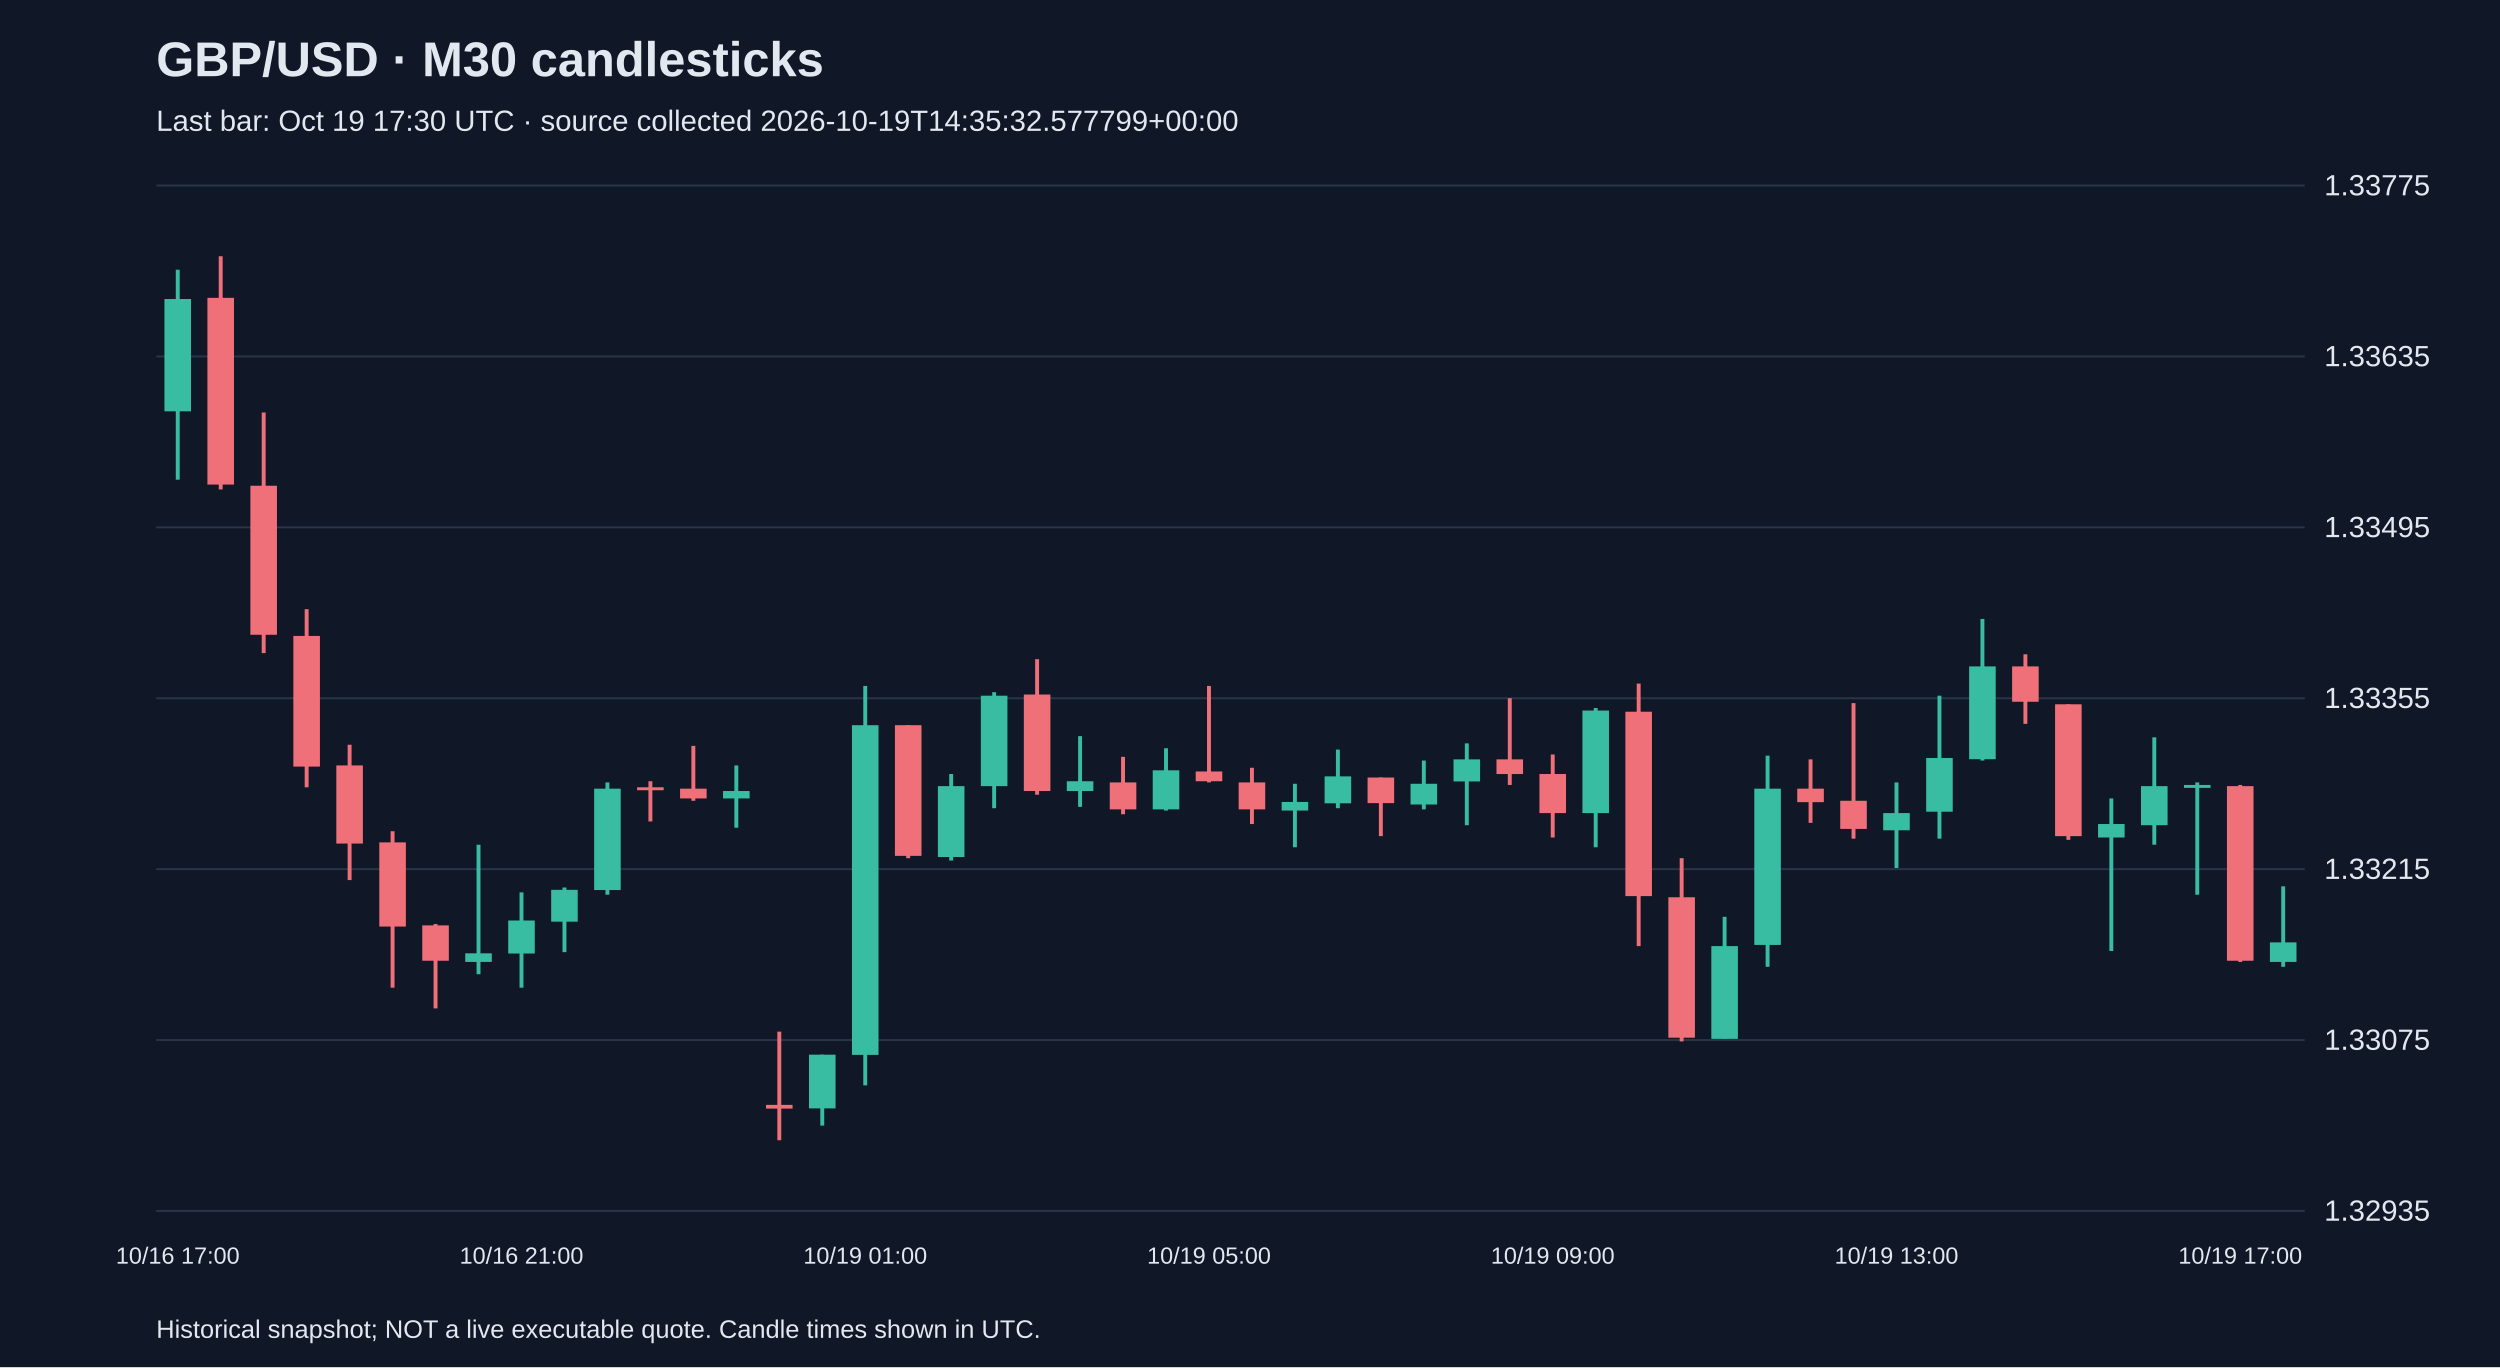
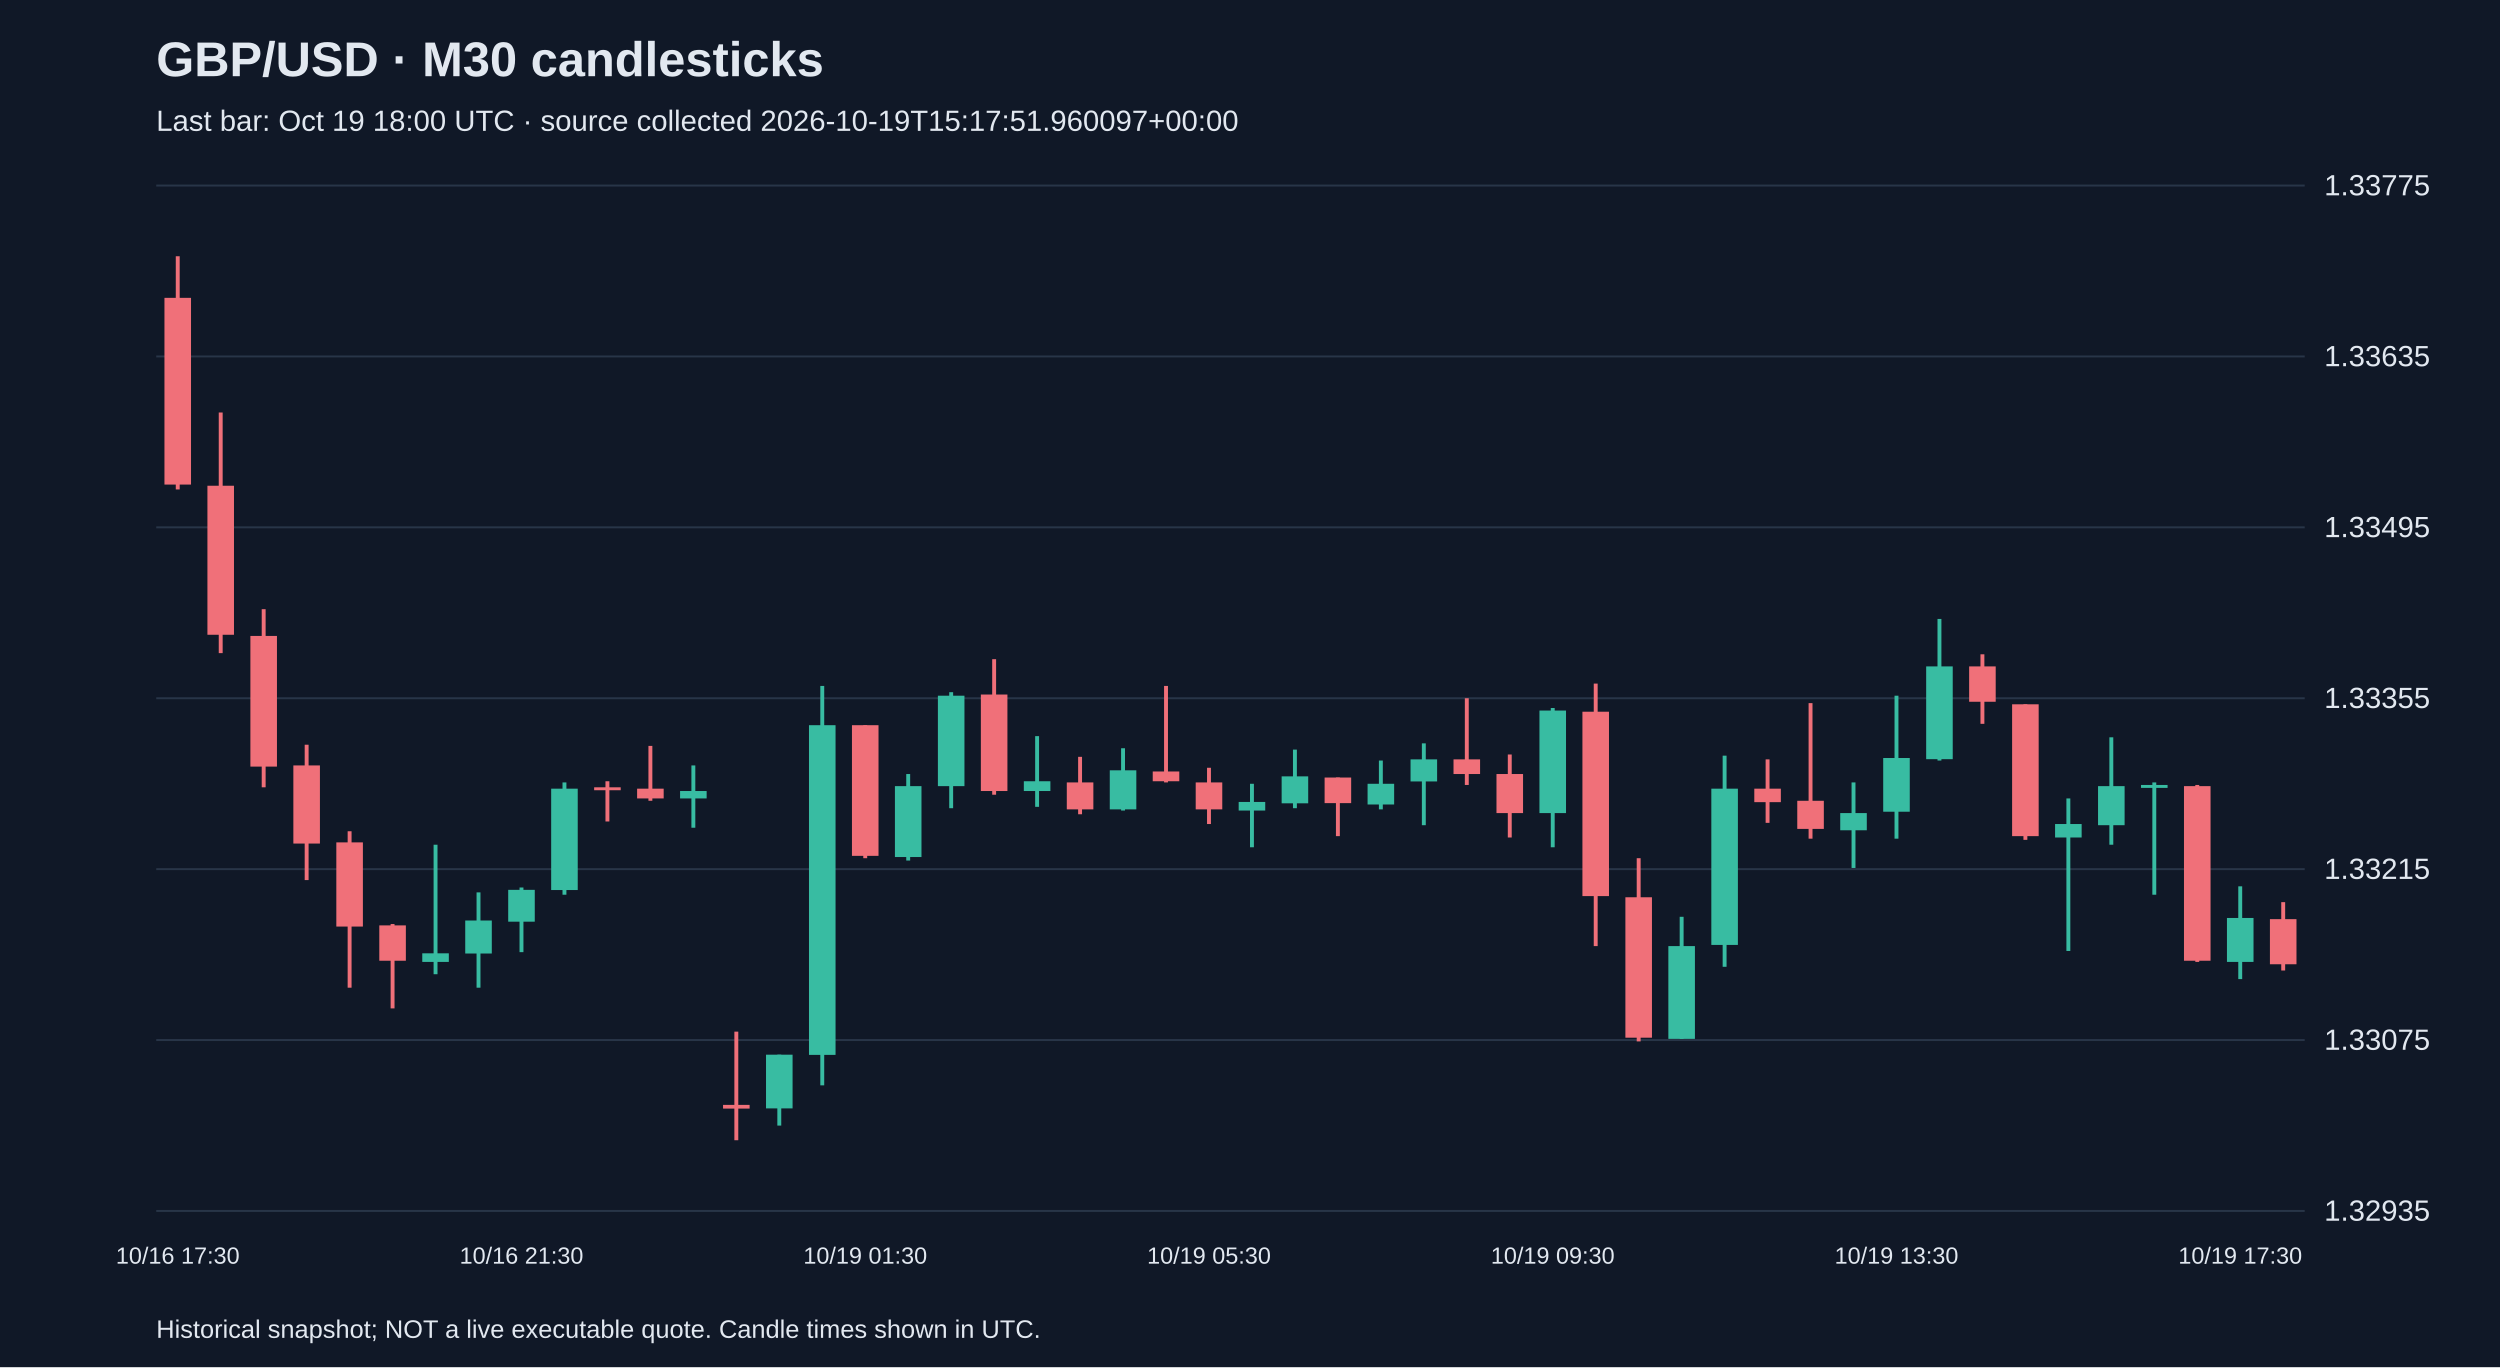
<svg xmlns="http://www.w3.org/2000/svg" viewBox="0 0 1280 700">
  <rect width="100%" height="100%" fill="#101827" />
  <style>text{font-family:Arial,sans-serif;fill:#e2e8f0}</style>
  <text x="80" y="39" font-size="25" font-weight="bold">GBP/USD · M30 candlesticks</text>
-   <text x="80" y="67" font-size="15" fill="#a6b1c5">Last bar: Oct 19 17:30 UTC · source collected 2026-10-19T14:35:32.577799+00:00</text>
+   <text x="80" y="67" font-size="15" fill="#a6b1c5">Last bar: Oct 19 18:00 UTC · source collected 2026-10-19T15:17:51.960097+00:00</text>
  <line x1="80" y1="620.0" x2="1180" y2="620.0" stroke="#283548" />
  <text x="1190" y="625.0" font-size="15">1.32935</text>
  <line x1="80" y1="532.5" x2="1180" y2="532.5" stroke="#283548" />
  <text x="1190" y="537.5" font-size="15">1.33075</text>
  <line x1="80" y1="445.0" x2="1180" y2="445.0" stroke="#283548" />
  <text x="1190" y="450.0" font-size="15">1.33215</text>
  <line x1="80" y1="357.5" x2="1180" y2="357.5" stroke="#283548" />
  <text x="1190" y="362.5" font-size="15">1.33355</text>
  <line x1="80" y1="270.0" x2="1180" y2="270.0" stroke="#283548" />
  <text x="1190" y="275.0" font-size="15">1.33495</text>
  <line x1="80" y1="182.5" x2="1180" y2="182.5" stroke="#283548" />
  <text x="1190" y="187.5" font-size="15">1.33635</text>
  <line x1="80" y1="95.0" x2="1180" y2="95.0" stroke="#283548" />
  <text x="1190" y="100.0" font-size="15">1.33775</text>
-   <line x1="91.0" y1="138.1" x2="91.0" y2="245.6" stroke="#38bca2" stroke-width="2" />
-   <rect x="84.2" y="153.1" width="13.6" height="57.5" fill="#38bca2" />
-   <text x="91.0" y="647" text-anchor="middle" font-size="12">10/16 17:00</text>
-   <line x1="113.0" y1="131.2" x2="113.0" y2="250.6" stroke="#f07079" stroke-width="2" />
-   <rect x="106.2" y="152.5" width="13.6" height="95.6" fill="#f07079" />
-   <line x1="135.0" y1="211.2" x2="135.0" y2="334.4" stroke="#f07079" stroke-width="2" />
-   <rect x="128.2" y="248.7" width="13.6" height="76.3" fill="#f07079" />
-   <line x1="157.0" y1="311.9" x2="157.0" y2="403.1" stroke="#f07079" stroke-width="2" />
-   <rect x="150.2" y="325.6" width="13.6" height="66.9" fill="#f07079" />
-   <line x1="179.0" y1="381.3" x2="179.0" y2="450.6" stroke="#f07079" stroke-width="2" />
-   <rect x="172.2" y="391.9" width="13.6" height="40.0" fill="#f07079" />
-   <line x1="201.0" y1="425.6" x2="201.0" y2="505.7" stroke="#f07079" stroke-width="2" />
-   <rect x="194.2" y="431.3" width="13.6" height="43.1" fill="#f07079" />
-   <line x1="223.0" y1="473.1" x2="223.0" y2="516.3" stroke="#f07079" stroke-width="2" />
-   <rect x="216.2" y="473.8" width="13.6" height="18.1" fill="#f07079" />
-   <line x1="245.0" y1="432.5" x2="245.0" y2="498.8" stroke="#38bca2" stroke-width="2" />
-   <rect x="238.2" y="488.1" width="13.6" height="4.4" fill="#38bca2" />
-   <line x1="267.0" y1="456.9" x2="267.0" y2="505.7" stroke="#38bca2" stroke-width="2" />
-   <rect x="260.2" y="471.3" width="13.6" height="16.9" fill="#38bca2" />
-   <text x="267.0" y="647" text-anchor="middle" font-size="12">10/16 21:00</text>
-   <line x1="289.0" y1="454.4" x2="289.0" y2="487.5" stroke="#38bca2" stroke-width="2" />
-   <rect x="282.2" y="455.6" width="13.6" height="16.3" fill="#38bca2" />
-   <line x1="311.0" y1="400.6" x2="311.0" y2="458.1" stroke="#38bca2" stroke-width="2" />
-   <rect x="304.2" y="403.8" width="13.6" height="51.9" fill="#38bca2" />
-   <line x1="333.0" y1="400.0" x2="333.0" y2="420.6" stroke="#f07079" stroke-width="2" />
-   <rect x="326.2" y="403.1" width="13.6" height="1.5" fill="#f07079" />
-   <line x1="355.0" y1="381.9" x2="355.0" y2="410.0" stroke="#f07079" stroke-width="2" />
-   <rect x="348.2" y="403.8" width="13.6" height="5.0" fill="#f07079" />
-   <line x1="377.0" y1="391.9" x2="377.0" y2="423.8" stroke="#38bca2" stroke-width="2" />
-   <rect x="370.2" y="405.0" width="13.6" height="3.8" fill="#38bca2" />
-   <line x1="399.0" y1="528.2" x2="399.0" y2="583.8" stroke="#f07079" stroke-width="2" />
-   <rect x="392.2" y="565.7" width="13.6" height="1.9" fill="#f07079" />
-   <line x1="421.0" y1="540.0" x2="421.0" y2="576.3" stroke="#38bca2" stroke-width="2" />
-   <rect x="414.2" y="540.0" width="13.6" height="27.5" fill="#38bca2" />
-   <line x1="443.0" y1="351.2" x2="443.0" y2="555.7" stroke="#38bca2" stroke-width="2" />
-   <rect x="436.2" y="371.3" width="13.6" height="168.8" fill="#38bca2" />
-   <text x="443.0" y="647" text-anchor="middle" font-size="12">10/19 01:00</text>
-   <line x1="465.0" y1="371.3" x2="465.0" y2="439.4" stroke="#f07079" stroke-width="2" />
-   <rect x="458.2" y="371.3" width="13.6" height="66.9" fill="#f07079" />
-   <line x1="487.0" y1="396.3" x2="487.0" y2="440.6" stroke="#38bca2" stroke-width="2" />
-   <rect x="480.2" y="402.5" width="13.6" height="36.3" fill="#38bca2" />
-   <line x1="509.0" y1="354.4" x2="509.0" y2="413.8" stroke="#38bca2" stroke-width="2" />
-   <rect x="502.2" y="356.2" width="13.6" height="46.3" fill="#38bca2" />
-   <line x1="531.0" y1="337.5" x2="531.0" y2="406.9" stroke="#f07079" stroke-width="2" />
-   <rect x="524.2" y="355.6" width="13.6" height="49.4" fill="#f07079" />
-   <line x1="553.0" y1="376.9" x2="553.0" y2="413.1" stroke="#38bca2" stroke-width="2" />
-   <rect x="546.2" y="400.0" width="13.6" height="5.0" fill="#38bca2" />
-   <line x1="575.0" y1="387.5" x2="575.0" y2="416.9" stroke="#f07079" stroke-width="2" />
-   <rect x="568.2" y="400.6" width="13.6" height="13.8" fill="#f07079" />
-   <line x1="597.0" y1="383.1" x2="597.0" y2="415.0" stroke="#38bca2" stroke-width="2" />
-   <rect x="590.2" y="394.4" width="13.6" height="20.0" fill="#38bca2" />
-   <line x1="619.0" y1="351.2" x2="619.0" y2="400.6" stroke="#f07079" stroke-width="2" />
-   <rect x="612.2" y="395.0" width="13.6" height="5.0" fill="#f07079" />
-   <text x="619.0" y="647" text-anchor="middle" font-size="12">10/19 05:00</text>
-   <line x1="641.0" y1="393.1" x2="641.0" y2="421.9" stroke="#f07079" stroke-width="2" />
-   <rect x="634.2" y="400.6" width="13.6" height="13.8" fill="#f07079" />
-   <line x1="663.0" y1="401.3" x2="663.0" y2="433.8" stroke="#38bca2" stroke-width="2" />
-   <rect x="656.2" y="410.6" width="13.6" height="4.4" fill="#38bca2" />
-   <line x1="685.0" y1="383.8" x2="685.0" y2="413.8" stroke="#38bca2" stroke-width="2" />
-   <rect x="678.2" y="397.5" width="13.6" height="13.8" fill="#38bca2" />
-   <line x1="707.0" y1="398.1" x2="707.0" y2="428.1" stroke="#f07079" stroke-width="2" />
-   <rect x="700.2" y="398.1" width="13.6" height="13.1" fill="#f07079" />
-   <line x1="729.0" y1="389.4" x2="729.0" y2="414.4" stroke="#38bca2" stroke-width="2" />
-   <rect x="722.2" y="401.3" width="13.6" height="10.6" fill="#38bca2" />
-   <line x1="751.0" y1="380.6" x2="751.0" y2="422.5" stroke="#38bca2" stroke-width="2" />
-   <rect x="744.2" y="388.8" width="13.6" height="11.3" fill="#38bca2" />
-   <line x1="773.0" y1="357.5" x2="773.0" y2="401.9" stroke="#f07079" stroke-width="2" />
-   <rect x="766.2" y="388.8" width="13.6" height="7.5" fill="#f07079" />
-   <line x1="795.0" y1="386.3" x2="795.0" y2="428.8" stroke="#f07079" stroke-width="2" />
-   <rect x="788.2" y="396.3" width="13.6" height="20.0" fill="#f07079" />
-   <text x="795.0" y="647" text-anchor="middle" font-size="12">10/19 09:00</text>
-   <line x1="817.0" y1="362.5" x2="817.0" y2="433.8" stroke="#38bca2" stroke-width="2" />
-   <rect x="810.2" y="363.8" width="13.6" height="52.5" fill="#38bca2" />
-   <line x1="839.0" y1="350.0" x2="839.0" y2="484.4" stroke="#f07079" stroke-width="2" />
-   <rect x="832.2" y="364.4" width="13.6" height="94.4" fill="#f07079" />
-   <line x1="861.0" y1="439.4" x2="861.0" y2="533.2" stroke="#f07079" stroke-width="2" />
-   <rect x="854.2" y="459.4" width="13.6" height="71.9" fill="#f07079" />
-   <line x1="883.0" y1="469.4" x2="883.0" y2="531.9" stroke="#38bca2" stroke-width="2" />
-   <rect x="876.2" y="484.4" width="13.6" height="47.5" fill="#38bca2" />
-   <line x1="905.0" y1="386.9" x2="905.0" y2="495.0" stroke="#38bca2" stroke-width="2" />
-   <rect x="898.2" y="403.8" width="13.6" height="80.0" fill="#38bca2" />
-   <line x1="927.0" y1="388.8" x2="927.0" y2="421.3" stroke="#f07079" stroke-width="2" />
-   <rect x="920.2" y="403.8" width="13.6" height="6.9" fill="#f07079" />
-   <line x1="949.0" y1="360.0" x2="949.0" y2="429.4" stroke="#f07079" stroke-width="2" />
-   <rect x="942.2" y="410.0" width="13.6" height="14.4" fill="#f07079" />
-   <line x1="971.0" y1="400.6" x2="971.0" y2="444.4" stroke="#38bca2" stroke-width="2" />
-   <rect x="964.2" y="416.3" width="13.6" height="8.8" fill="#38bca2" />
-   <text x="971.0" y="647" text-anchor="middle" font-size="12">10/19 13:00</text>
-   <line x1="993.0" y1="356.2" x2="993.0" y2="429.4" stroke="#38bca2" stroke-width="2" />
-   <rect x="986.2" y="388.1" width="13.6" height="27.5" fill="#38bca2" />
-   <line x1="1015.0" y1="316.9" x2="1015.0" y2="389.4" stroke="#38bca2" stroke-width="2" />
-   <rect x="1008.2" y="341.2" width="13.6" height="47.5" fill="#38bca2" />
-   <line x1="1037.0" y1="335.0" x2="1037.0" y2="370.6" stroke="#f07079" stroke-width="2" />
-   <rect x="1030.2" y="341.2" width="13.6" height="18.1" fill="#f07079" />
-   <line x1="1059.0" y1="360.6" x2="1059.0" y2="430.0" stroke="#f07079" stroke-width="2" />
-   <rect x="1052.2" y="360.6" width="13.6" height="67.5" fill="#f07079" />
-   <line x1="1081.0" y1="408.8" x2="1081.0" y2="486.9" stroke="#38bca2" stroke-width="2" />
-   <rect x="1074.2" y="421.9" width="13.6" height="6.9" fill="#38bca2" />
-   <line x1="1103.0" y1="377.5" x2="1103.0" y2="432.5" stroke="#38bca2" stroke-width="2" />
-   <rect x="1096.2" y="402.5" width="13.6" height="20.0" fill="#38bca2" />
-   <line x1="1125.0" y1="400.6" x2="1125.0" y2="458.1" stroke="#38bca2" stroke-width="2" />
-   <rect x="1118.2" y="401.9" width="13.6" height="1.5" fill="#38bca2" />
-   <line x1="1147.0" y1="401.9" x2="1147.0" y2="492.5" stroke="#f07079" stroke-width="2" />
-   <rect x="1140.2" y="402.5" width="13.6" height="89.4" fill="#f07079" />
-   <text x="1147.0" y="647" text-anchor="middle" font-size="12">10/19 17:00</text>
-   <line x1="1169.0" y1="453.8" x2="1169.0" y2="495.0" stroke="#38bca2" stroke-width="2" />
-   <rect x="1162.2" y="482.5" width="13.6" height="10.0" fill="#38bca2" />
+   <line x1="91.0" y1="131.2" x2="91.0" y2="250.6" stroke="#f07079" stroke-width="2" />
+   <rect x="84.2" y="152.5" width="13.6" height="95.6" fill="#f07079" />
+   <text x="91.0" y="647" text-anchor="middle" font-size="12">10/16 17:30</text>
+   <line x1="113.0" y1="211.2" x2="113.0" y2="334.4" stroke="#f07079" stroke-width="2" />
+   <rect x="106.2" y="248.7" width="13.6" height="76.3" fill="#f07079" />
+   <line x1="135.0" y1="311.9" x2="135.0" y2="403.1" stroke="#f07079" stroke-width="2" />
+   <rect x="128.2" y="325.6" width="13.6" height="66.9" fill="#f07079" />
+   <line x1="157.0" y1="381.3" x2="157.0" y2="450.6" stroke="#f07079" stroke-width="2" />
+   <rect x="150.2" y="391.9" width="13.6" height="40.0" fill="#f07079" />
+   <line x1="179.0" y1="425.6" x2="179.0" y2="505.7" stroke="#f07079" stroke-width="2" />
+   <rect x="172.2" y="431.3" width="13.6" height="43.1" fill="#f07079" />
+   <line x1="201.0" y1="473.1" x2="201.0" y2="516.3" stroke="#f07079" stroke-width="2" />
+   <rect x="194.2" y="473.8" width="13.6" height="18.1" fill="#f07079" />
+   <line x1="223.0" y1="432.5" x2="223.0" y2="498.8" stroke="#38bca2" stroke-width="2" />
+   <rect x="216.2" y="488.1" width="13.6" height="4.4" fill="#38bca2" />
+   <line x1="245.0" y1="456.9" x2="245.0" y2="505.7" stroke="#38bca2" stroke-width="2" />
+   <rect x="238.2" y="471.3" width="13.6" height="16.9" fill="#38bca2" />
+   <line x1="267.0" y1="454.4" x2="267.0" y2="487.5" stroke="#38bca2" stroke-width="2" />
+   <rect x="260.2" y="455.6" width="13.6" height="16.3" fill="#38bca2" />
+   <text x="267.0" y="647" text-anchor="middle" font-size="12">10/16 21:30</text>
+   <line x1="289.0" y1="400.6" x2="289.0" y2="458.1" stroke="#38bca2" stroke-width="2" />
+   <rect x="282.2" y="403.8" width="13.6" height="51.9" fill="#38bca2" />
+   <line x1="311.0" y1="400.0" x2="311.0" y2="420.6" stroke="#f07079" stroke-width="2" />
+   <rect x="304.2" y="403.1" width="13.6" height="1.5" fill="#f07079" />
+   <line x1="333.0" y1="381.9" x2="333.0" y2="410.0" stroke="#f07079" stroke-width="2" />
+   <rect x="326.2" y="403.8" width="13.6" height="5.0" fill="#f07079" />
+   <line x1="355.0" y1="391.9" x2="355.0" y2="423.8" stroke="#38bca2" stroke-width="2" />
+   <rect x="348.2" y="405.0" width="13.6" height="3.8" fill="#38bca2" />
+   <line x1="377.0" y1="528.2" x2="377.0" y2="583.8" stroke="#f07079" stroke-width="2" />
+   <rect x="370.2" y="565.7" width="13.6" height="1.9" fill="#f07079" />
+   <line x1="399.0" y1="540.0" x2="399.0" y2="576.3" stroke="#38bca2" stroke-width="2" />
+   <rect x="392.2" y="540.0" width="13.6" height="27.5" fill="#38bca2" />
+   <line x1="421.0" y1="351.2" x2="421.0" y2="555.7" stroke="#38bca2" stroke-width="2" />
+   <rect x="414.2" y="371.3" width="13.6" height="168.8" fill="#38bca2" />
+   <line x1="443.0" y1="371.3" x2="443.0" y2="439.4" stroke="#f07079" stroke-width="2" />
+   <rect x="436.2" y="371.3" width="13.6" height="66.9" fill="#f07079" />
+   <text x="443.0" y="647" text-anchor="middle" font-size="12">10/19 01:30</text>
+   <line x1="465.0" y1="396.3" x2="465.0" y2="440.6" stroke="#38bca2" stroke-width="2" />
+   <rect x="458.2" y="402.5" width="13.6" height="36.3" fill="#38bca2" />
+   <line x1="487.0" y1="354.4" x2="487.0" y2="413.8" stroke="#38bca2" stroke-width="2" />
+   <rect x="480.2" y="356.2" width="13.6" height="46.3" fill="#38bca2" />
+   <line x1="509.0" y1="337.5" x2="509.0" y2="406.9" stroke="#f07079" stroke-width="2" />
+   <rect x="502.2" y="355.6" width="13.6" height="49.4" fill="#f07079" />
+   <line x1="531.0" y1="376.9" x2="531.0" y2="413.1" stroke="#38bca2" stroke-width="2" />
+   <rect x="524.2" y="400.0" width="13.6" height="5.0" fill="#38bca2" />
+   <line x1="553.0" y1="387.5" x2="553.0" y2="416.9" stroke="#f07079" stroke-width="2" />
+   <rect x="546.2" y="400.6" width="13.6" height="13.8" fill="#f07079" />
+   <line x1="575.0" y1="383.1" x2="575.0" y2="415.0" stroke="#38bca2" stroke-width="2" />
+   <rect x="568.2" y="394.4" width="13.6" height="20.0" fill="#38bca2" />
+   <line x1="597.0" y1="351.2" x2="597.0" y2="400.6" stroke="#f07079" stroke-width="2" />
+   <rect x="590.2" y="395.0" width="13.6" height="5.0" fill="#f07079" />
+   <line x1="619.0" y1="393.1" x2="619.0" y2="421.9" stroke="#f07079" stroke-width="2" />
+   <rect x="612.2" y="400.6" width="13.6" height="13.8" fill="#f07079" />
+   <text x="619.0" y="647" text-anchor="middle" font-size="12">10/19 05:30</text>
+   <line x1="641.0" y1="401.3" x2="641.0" y2="433.8" stroke="#38bca2" stroke-width="2" />
+   <rect x="634.2" y="410.6" width="13.6" height="4.4" fill="#38bca2" />
+   <line x1="663.0" y1="383.8" x2="663.0" y2="413.8" stroke="#38bca2" stroke-width="2" />
+   <rect x="656.2" y="397.5" width="13.6" height="13.8" fill="#38bca2" />
+   <line x1="685.0" y1="398.1" x2="685.0" y2="428.1" stroke="#f07079" stroke-width="2" />
+   <rect x="678.2" y="398.1" width="13.6" height="13.1" fill="#f07079" />
+   <line x1="707.0" y1="389.4" x2="707.0" y2="414.4" stroke="#38bca2" stroke-width="2" />
+   <rect x="700.2" y="401.3" width="13.6" height="10.6" fill="#38bca2" />
+   <line x1="729.0" y1="380.6" x2="729.0" y2="422.5" stroke="#38bca2" stroke-width="2" />
+   <rect x="722.2" y="388.8" width="13.6" height="11.3" fill="#38bca2" />
+   <line x1="751.0" y1="357.5" x2="751.0" y2="401.9" stroke="#f07079" stroke-width="2" />
+   <rect x="744.2" y="388.8" width="13.6" height="7.5" fill="#f07079" />
+   <line x1="773.0" y1="386.3" x2="773.0" y2="428.8" stroke="#f07079" stroke-width="2" />
+   <rect x="766.2" y="396.3" width="13.6" height="20.0" fill="#f07079" />
+   <line x1="795.0" y1="362.5" x2="795.0" y2="433.8" stroke="#38bca2" stroke-width="2" />
+   <rect x="788.2" y="363.8" width="13.6" height="52.5" fill="#38bca2" />
+   <text x="795.0" y="647" text-anchor="middle" font-size="12">10/19 09:30</text>
+   <line x1="817.0" y1="350.0" x2="817.0" y2="484.4" stroke="#f07079" stroke-width="2" />
+   <rect x="810.2" y="364.4" width="13.6" height="94.4" fill="#f07079" />
+   <line x1="839.0" y1="439.4" x2="839.0" y2="533.2" stroke="#f07079" stroke-width="2" />
+   <rect x="832.2" y="459.4" width="13.6" height="71.9" fill="#f07079" />
+   <line x1="861.0" y1="469.4" x2="861.0" y2="531.9" stroke="#38bca2" stroke-width="2" />
+   <rect x="854.2" y="484.4" width="13.6" height="47.5" fill="#38bca2" />
+   <line x1="883.0" y1="386.9" x2="883.0" y2="495.0" stroke="#38bca2" stroke-width="2" />
+   <rect x="876.2" y="403.8" width="13.6" height="80.0" fill="#38bca2" />
+   <line x1="905.0" y1="388.8" x2="905.0" y2="421.3" stroke="#f07079" stroke-width="2" />
+   <rect x="898.2" y="403.8" width="13.6" height="6.9" fill="#f07079" />
+   <line x1="927.0" y1="360.0" x2="927.0" y2="429.4" stroke="#f07079" stroke-width="2" />
+   <rect x="920.2" y="410.0" width="13.6" height="14.4" fill="#f07079" />
+   <line x1="949.0" y1="400.6" x2="949.0" y2="444.4" stroke="#38bca2" stroke-width="2" />
+   <rect x="942.2" y="416.3" width="13.6" height="8.8" fill="#38bca2" />
+   <line x1="971.0" y1="356.2" x2="971.0" y2="429.4" stroke="#38bca2" stroke-width="2" />
+   <rect x="964.2" y="388.1" width="13.6" height="27.5" fill="#38bca2" />
+   <text x="971.0" y="647" text-anchor="middle" font-size="12">10/19 13:30</text>
+   <line x1="993.0" y1="316.9" x2="993.0" y2="389.4" stroke="#38bca2" stroke-width="2" />
+   <rect x="986.2" y="341.2" width="13.6" height="47.5" fill="#38bca2" />
+   <line x1="1015.0" y1="335.0" x2="1015.0" y2="370.6" stroke="#f07079" stroke-width="2" />
+   <rect x="1008.2" y="341.2" width="13.6" height="18.1" fill="#f07079" />
+   <line x1="1037.0" y1="360.6" x2="1037.0" y2="430.0" stroke="#f07079" stroke-width="2" />
+   <rect x="1030.2" y="360.6" width="13.6" height="67.5" fill="#f07079" />
+   <line x1="1059.0" y1="408.8" x2="1059.0" y2="486.9" stroke="#38bca2" stroke-width="2" />
+   <rect x="1052.2" y="421.9" width="13.6" height="6.9" fill="#38bca2" />
+   <line x1="1081.0" y1="377.5" x2="1081.0" y2="432.5" stroke="#38bca2" stroke-width="2" />
+   <rect x="1074.2" y="402.5" width="13.6" height="20.0" fill="#38bca2" />
+   <line x1="1103.0" y1="400.6" x2="1103.0" y2="458.1" stroke="#38bca2" stroke-width="2" />
+   <rect x="1096.2" y="401.9" width="13.6" height="1.5" fill="#38bca2" />
+   <line x1="1125.0" y1="401.9" x2="1125.0" y2="492.5" stroke="#f07079" stroke-width="2" />
+   <rect x="1118.2" y="402.5" width="13.6" height="89.4" fill="#f07079" />
+   <line x1="1147.0" y1="453.8" x2="1147.0" y2="501.3" stroke="#38bca2" stroke-width="2" />
+   <rect x="1140.2" y="470.0" width="13.6" height="22.5" fill="#38bca2" />
+   <text x="1147.0" y="647" text-anchor="middle" font-size="12">10/19 17:30</text>
+   <line x1="1169.0" y1="461.9" x2="1169.0" y2="496.9" stroke="#f07079" stroke-width="2" />
+   <rect x="1162.2" y="470.6" width="13.6" height="23.1" fill="#f07079" />
  <text x="80" y="685" font-size="13">Historical snapshot; NOT a live executable quote. Candle times shown in UTC.</text>
</svg>
